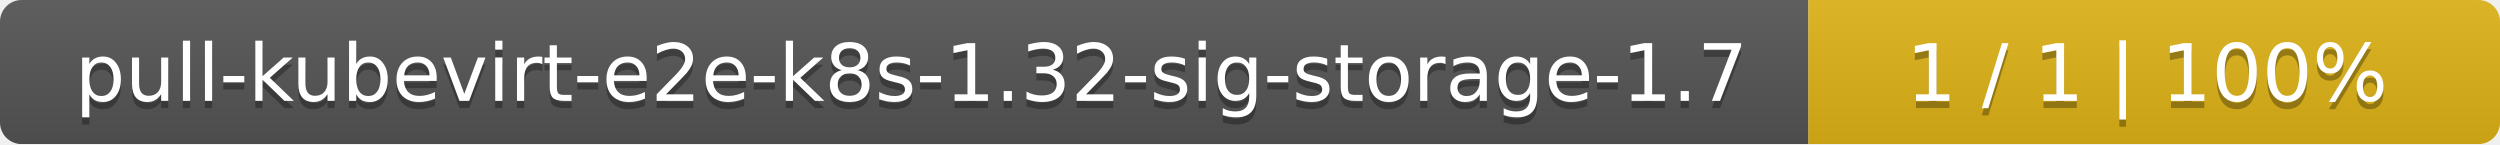
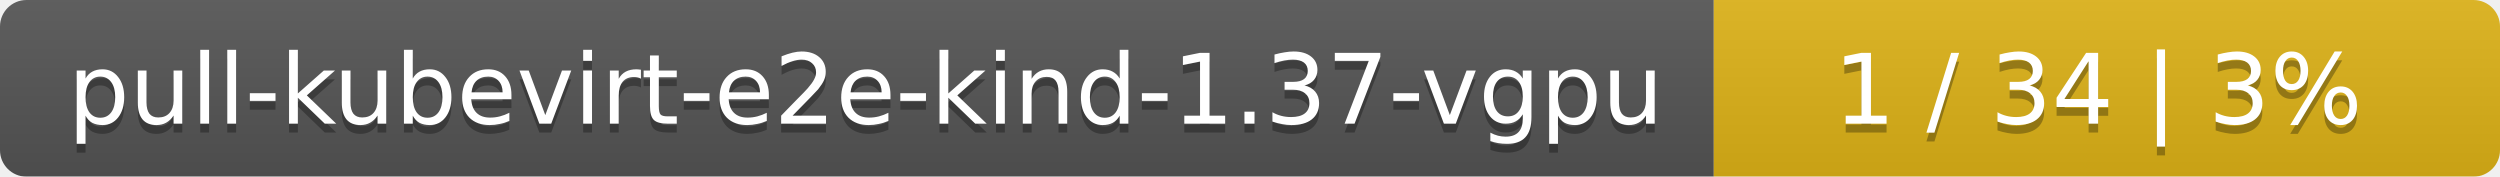
- <svg xmlns="http://www.w3.org/2000/svg" width="347" height="20">
+ <svg xmlns="http://www.w3.org/2000/svg" width="283" height="20">
  <linearGradient id="smooth" x2="0" y2="100%">
    <stop offset="0" stop-color="#bbb" stop-opacity=".1" />
    <stop offset="1" stop-opacity=".1" />
  </linearGradient>
  <mask id="round">
-     <rect width="347" height="20" rx="3" fill="#fff" />
+     <rect width="283" height="20" rx="3" fill="#fff" />
  </mask>
  <g mask="url(#round)">
-     <rect width="251" height="20" fill="#555" />
-     <rect x="251" width="96" height="20" fill="#dfb317" />
-     <rect width="347" height="20" fill="url(#smooth)" />
+     <rect width="194" height="20" fill="#555" />
+     <rect x="194" width="89" height="20" fill="#dfb317" />
+     <rect width="283" height="20" fill="url(#smooth)" />
  </g>
  <g fill="#fff" text-anchor="middle" font-family="DejaVu Sans,Verdana,Geneva,sans-serif" font-size="11">
-     <text x="126.5" y="15" fill="#010101" fill-opacity=".3">pull-kubevirt-e2e-k8s-1.32-sig-storage-1.7</text>
-     <text x="126.5" y="14">pull-kubevirt-e2e-k8s-1.32-sig-storage-1.7</text>
-     <text x="298" y="15" fill="#010101" fill-opacity=".3">1 / 1    |    100%</text>
-     <text x="298" y="14">1 / 1    |    100%</text>
+     <text x="98" y="15" fill="#010101" fill-opacity=".3">pull-kubevirt-e2e-kind-1.37-vgpu</text>
+     <text x="98" y="14">pull-kubevirt-e2e-kind-1.37-vgpu</text>
+     <text x="237.5" y="15" fill="#010101" fill-opacity=".3">1 / 34    |    3%</text>
+     <text x="237.5" y="14">1 / 34    |    3%</text>
  </g>
</svg>
